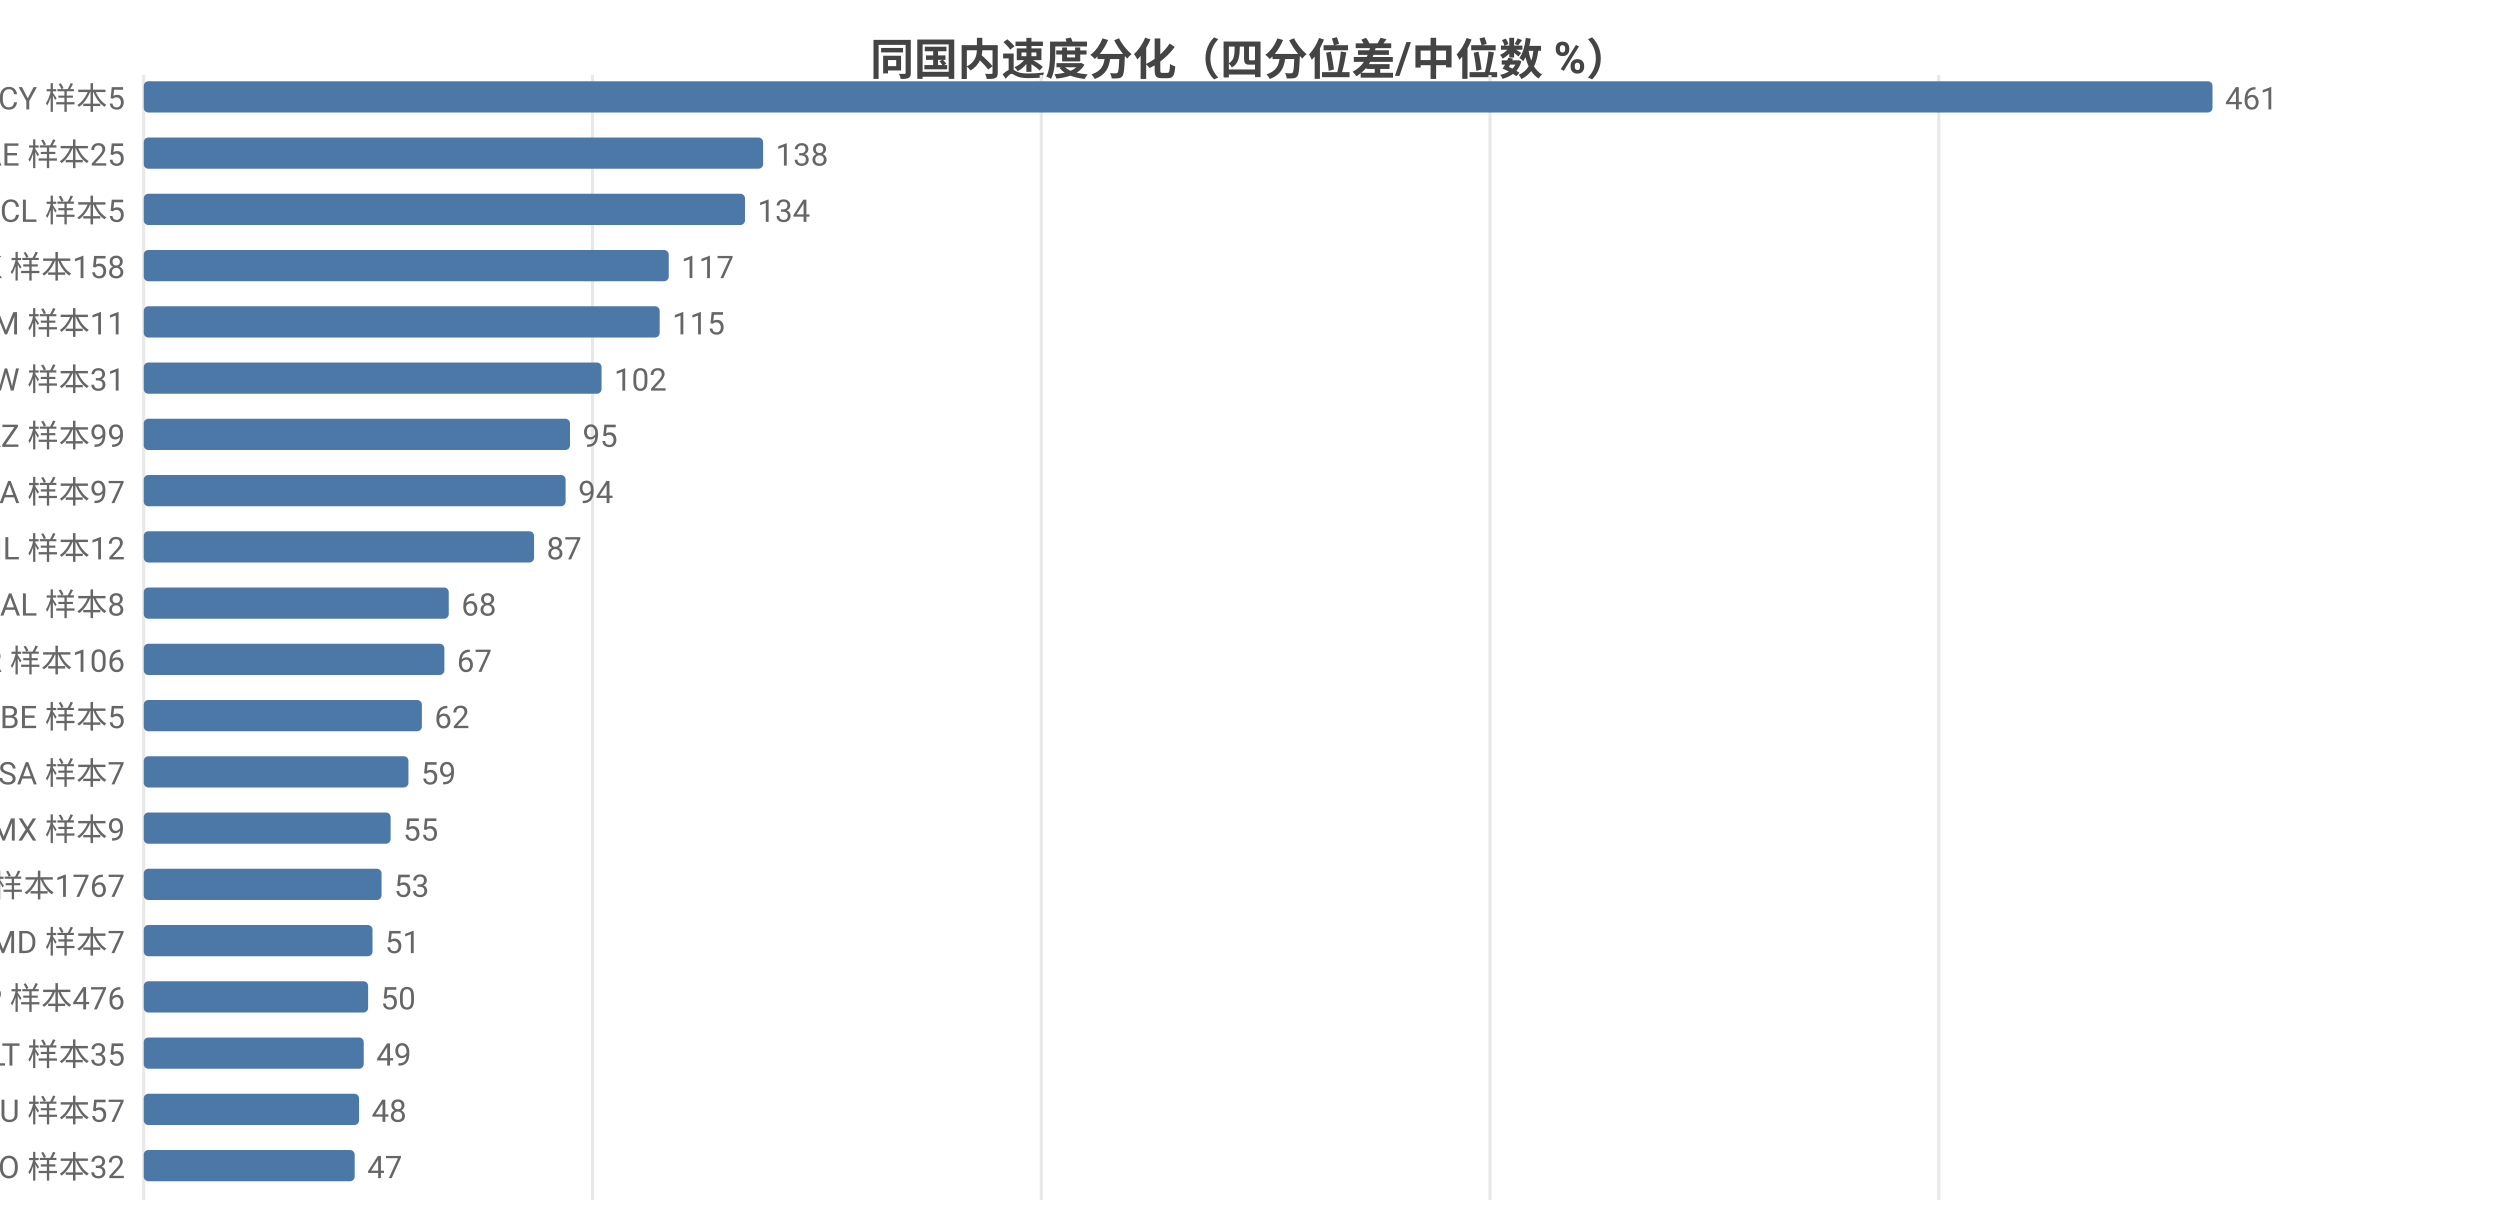
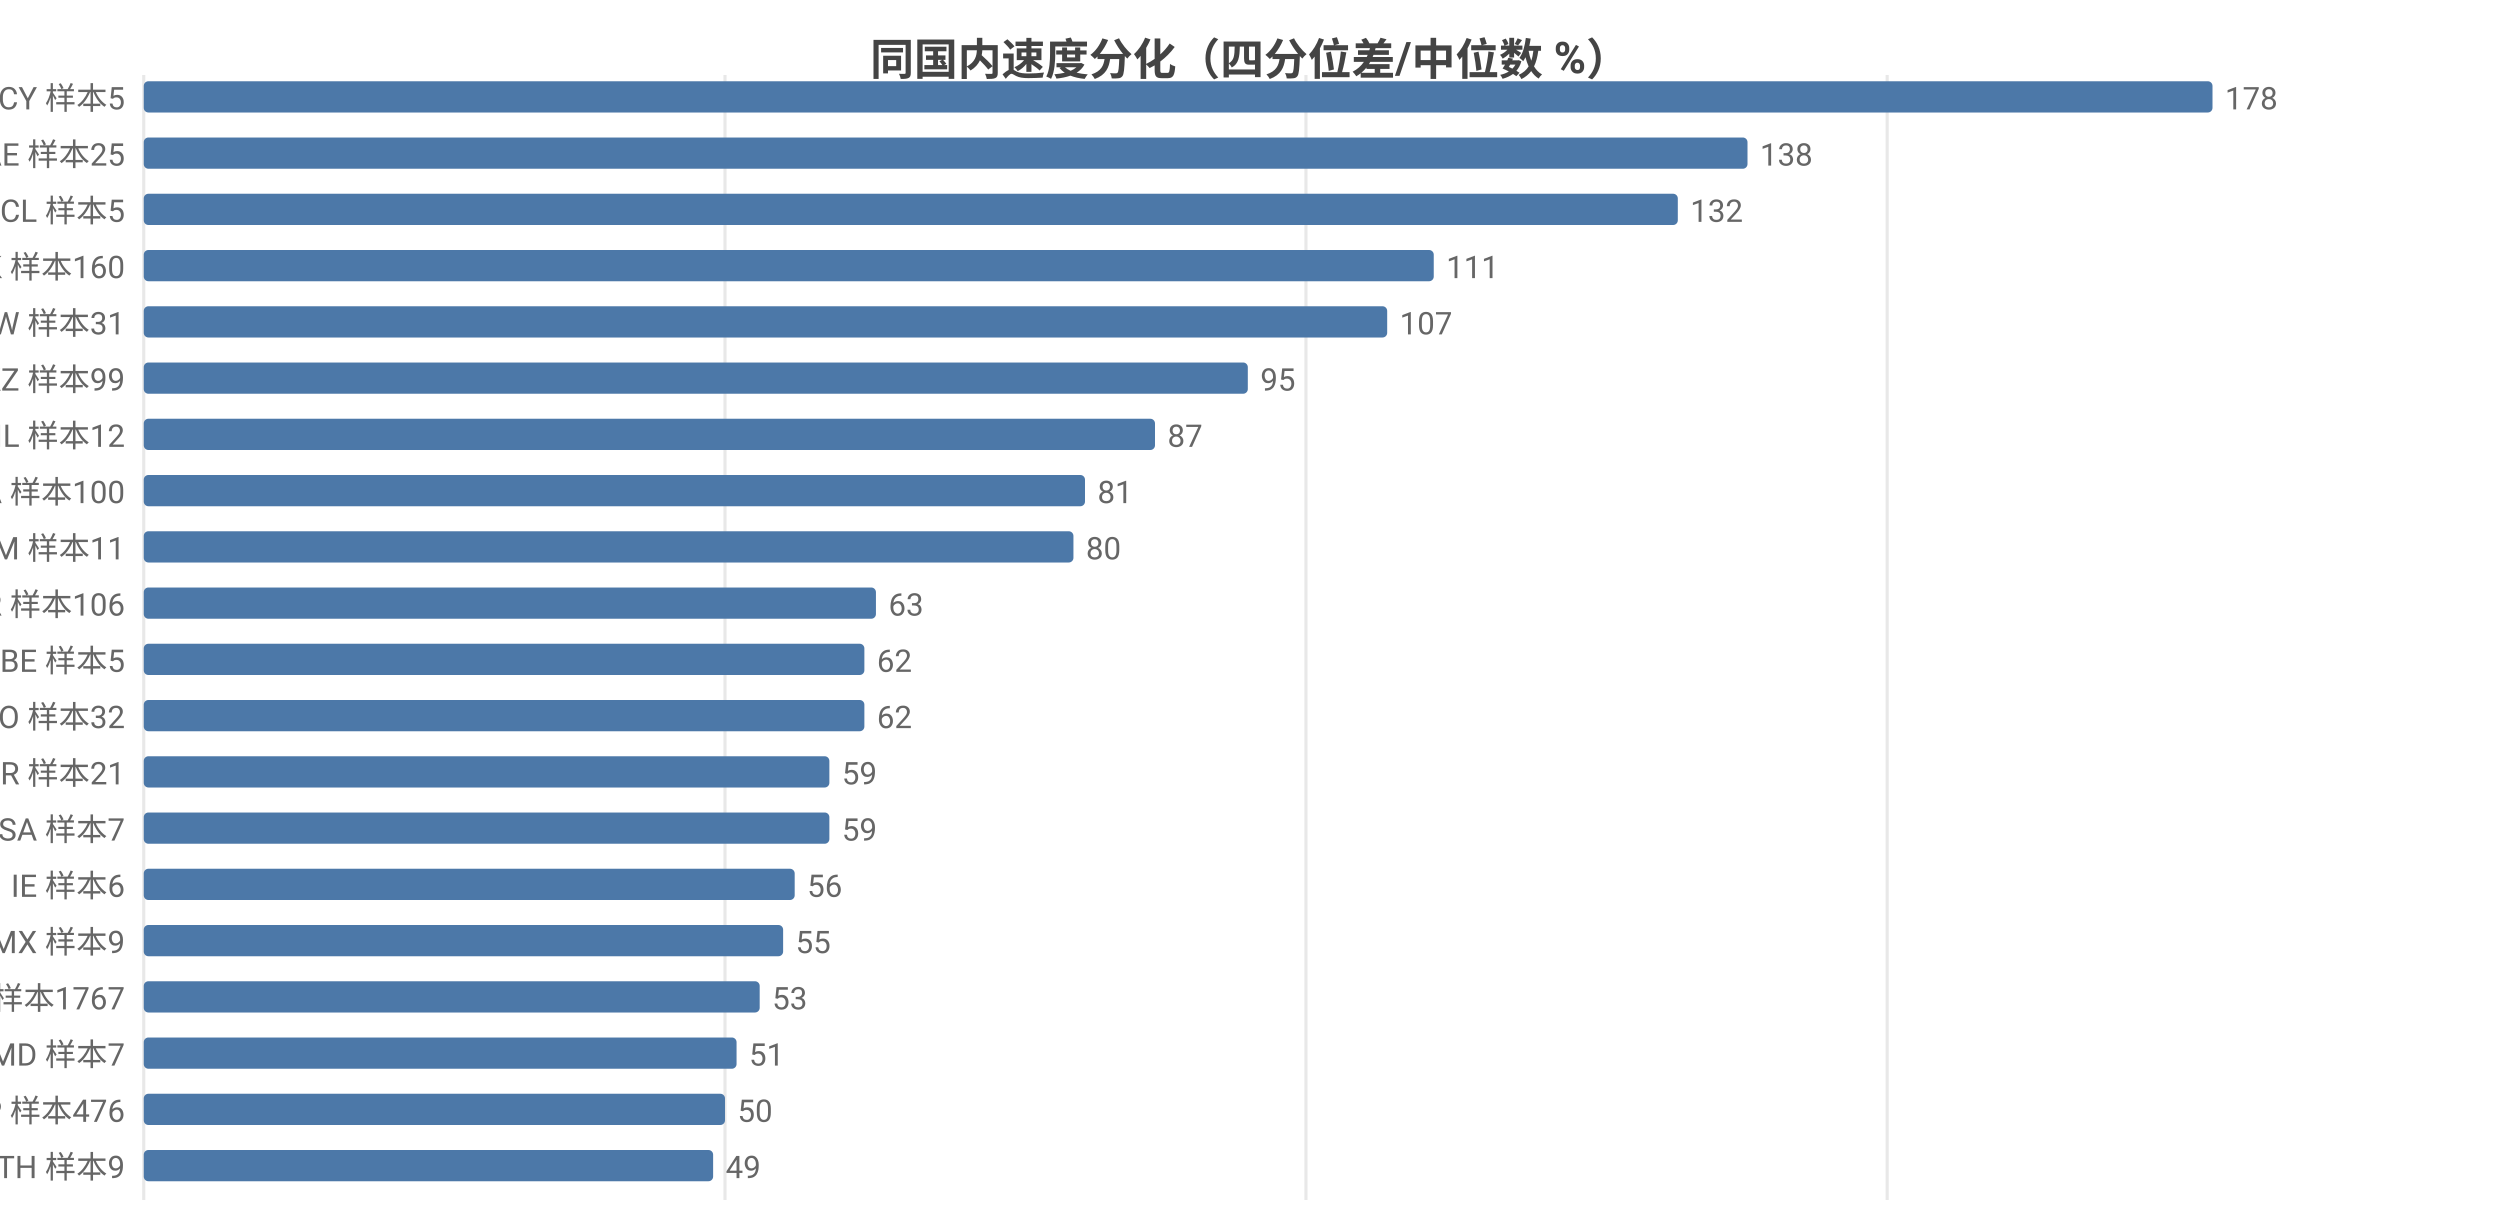
<svg xmlns="http://www.w3.org/2000/svg" width="800" height="392" viewBox="0 0 800 392">
  <rect width="800" height="392" fill="#ffffff" />
  <style>text{font-family:system-ui,-apple-system,'Segoe UI',Roboto,'PingFang SC','Microsoft YaHei','Noto Sans CJK SC',sans-serif}.g{stroke:#e8e8e8;stroke-width:1}.a{stroke:#999;stroke-width:1}.t{font-size:10px;fill:#666}.m{font-size:10px;text-anchor:middle;fill:#666}.e{font-size:10px;text-anchor:end;fill:#666}.l{font-size:11px;fill:#333}.tt{font-size:14px;font-weight:600;text-anchor:middle;fill:#444}.em{font-size:13px;text-anchor:middle;fill:#999}</style>
  <text class="tt" x="400.0" y="24">同国内速度分化（四分位差/中位数 %）</text>
  <line class="g" x1="46" y1="24" x2="46" y2="384" />
-   <line class="g" x1="189.6" y1="24" x2="189.6" y2="384" />
-   <line class="g" x1="333.2" y1="24" x2="333.2" y2="384" />
-   <line class="g" x1="476.8" y1="24" x2="476.8" y2="384" />
-   <line class="g" x1="620.4" y1="24" x2="620.4" y2="384" />
+   <line class="g" x1="232.0" y1="24" x2="232.0" y2="384" />
+   <line class="g" x1="417.9" y1="24" x2="417.9" y2="384" />
+   <line class="g" x1="603.9" y1="24" x2="603.9" y2="384" />
  <text class="e" x="40" y="35">CY 样本5</text>
  <rect x="46" y="26" width="662" height="10" fill="#4c78a8" rx="1.5" />
-   <text class="t" x="712" y="35">461</text>
+   <text class="t" x="712" y="35">178</text>
  <text class="e" x="40" y="53">AE 样本25</text>
-   <rect x="46" y="44" width="198.2" height="10" fill="#4c78a8" rx="1.5" />
-   <text class="t" x="248.2" y="53">138</text>
+   <rect x="46" y="44" width="513.2" height="10" fill="#4c78a8" rx="1.5" />
+   <text class="t" x="563.2" y="53">138</text>
  <text class="e" x="40" y="71">CL 样本5</text>
-   <rect x="46" y="62" width="192.4" height="10" fill="#4c78a8" rx="1.5" />
-   <text class="t" x="242.4" y="71">134</text>
-   <text class="e" x="40" y="89">HK 样本158</text>
-   <rect x="46" y="80" width="168.0" height="10" fill="#4c78a8" rx="1.5" />
-   <text class="t" x="218.0" y="89">117</text>
-   <text class="e" x="40" y="107">AM 样本11</text>
-   <rect x="46" y="98" width="165.1" height="10" fill="#4c78a8" rx="1.5" />
-   <text class="t" x="215.1" y="107">115</text>
-   <text class="e" x="40" y="125">TW 样本31</text>
-   <rect x="46" y="116" width="146.5" height="10" fill="#4c78a8" rx="1.5" />
-   <text class="t" x="196.5" y="125">102</text>
-   <text class="e" x="40" y="143">KZ 样本99</text>
-   <rect x="46" y="134" width="136.4" height="10" fill="#4c78a8" rx="1.5" />
-   <text class="t" x="186.4" y="143">95</text>
-   <text class="e" x="40" y="161">CA 样本97</text>
-   <rect x="46" y="152" width="135.0" height="10" fill="#4c78a8" rx="1.5" />
-   <text class="t" x="185.0" y="161">94</text>
-   <text class="e" x="40" y="179">IL 样本12</text>
-   <rect x="46" y="170" width="124.9" height="10" fill="#4c78a8" rx="1.5" />
-   <text class="t" x="174.9" y="179">87</text>
-   <text class="e" x="40" y="197">AL 样本8</text>
-   <rect x="46" y="188" width="97.6" height="10" fill="#4c78a8" rx="1.5" />
-   <text class="t" x="147.6" y="197">68</text>
-   <text class="e" x="40" y="215">KR 样本106</text>
-   <rect x="46" y="206" width="96.2" height="10" fill="#4c78a8" rx="1.5" />
-   <text class="t" x="146.2" y="215">67</text>
-   <text class="e" x="40" y="233">BE 样本5</text>
-   <rect x="46" y="224" width="89.0" height="10" fill="#4c78a8" rx="1.5" />
-   <text class="t" x="139.0" y="233">62</text>
-   <text class="e" x="40" y="251">SA 样本7</text>
-   <rect x="46" y="242" width="84.7" height="10" fill="#4c78a8" rx="1.5" />
-   <text class="t" x="134.7" y="251">59</text>
-   <text class="e" x="40" y="269">MX 样本9</text>
-   <rect x="46" y="260" width="79.0" height="10" fill="#4c78a8" rx="1.5" />
-   <text class="t" x="129.0" y="269">55</text>
-   <text class="e" x="40" y="287">US 样本1767</text>
-   <rect x="46" y="278" width="76.1" height="10" fill="#4c78a8" rx="1.5" />
-   <text class="t" x="126.1" y="287">53</text>
-   <text class="e" x="40" y="305">MD 样本7</text>
-   <rect x="46" y="296" width="73.2" height="10" fill="#4c78a8" rx="1.5" />
-   <text class="t" x="123.2" y="305">51</text>
-   <text class="e" x="40" y="323">JP 样本476</text>
-   <rect x="46" y="314" width="71.8" height="10" fill="#4c78a8" rx="1.5" />
-   <text class="t" x="121.8" y="323">50</text>
-   <text class="e" x="40" y="341">LT 样本35</text>
-   <rect x="46" y="332" width="70.4" height="10" fill="#4c78a8" rx="1.5" />
-   <text class="t" x="120.4" y="341">49</text>
-   <text class="e" x="40" y="359">AU 样本57</text>
-   <rect x="46" y="350" width="68.9" height="10" fill="#4c78a8" rx="1.5" />
-   <text class="t" x="118.9" y="359">48</text>
-   <text class="e" x="40" y="377">RO 样本32</text>
-   <rect x="46" y="368" width="67.5" height="10" fill="#4c78a8" rx="1.5" />
-   <text class="t" x="117.5" y="377">47</text>
+   <rect x="46" y="62" width="490.9" height="10" fill="#4c78a8" rx="1.5" />
+   <text class="t" x="540.9" y="71">132</text>
+   <text class="e" x="40" y="89">HK 样本160</text>
+   <rect x="46" y="80" width="412.8" height="10" fill="#4c78a8" rx="1.5" />
+   <text class="t" x="462.8" y="89">111</text>
+   <text class="e" x="40" y="107">TW 样本31</text>
+   <rect x="46" y="98" width="397.9" height="10" fill="#4c78a8" rx="1.5" />
+   <text class="t" x="447.9" y="107">107</text>
+   <text class="e" x="40" y="125">KZ 样本99</text>
+   <rect x="46" y="116" width="353.3" height="10" fill="#4c78a8" rx="1.5" />
+   <text class="t" x="403.3" y="125">95</text>
+   <text class="e" x="40" y="143">IL 样本12</text>
+   <rect x="46" y="134" width="323.6" height="10" fill="#4c78a8" rx="1.5" />
+   <text class="t" x="373.6" y="143">87</text>
+   <text class="e" x="40" y="161">CA 样本100</text>
+   <rect x="46" y="152" width="301.2" height="10" fill="#4c78a8" rx="1.5" />
+   <text class="t" x="351.2" y="161">81</text>
+   <text class="e" x="40" y="179">AM 样本11</text>
+   <rect x="46" y="170" width="297.5" height="10" fill="#4c78a8" rx="1.5" />
+   <text class="t" x="347.5" y="179">80</text>
+   <text class="e" x="40" y="197">KR 样本106</text>
+   <rect x="46" y="188" width="234.3" height="10" fill="#4c78a8" rx="1.5" />
+   <text class="t" x="284.3" y="197">63</text>
+   <text class="e" x="40" y="215">BE 样本5</text>
+   <rect x="46" y="206" width="230.6" height="10" fill="#4c78a8" rx="1.5" />
+   <text class="t" x="280.6" y="215">62</text>
+   <text class="e" x="40" y="233">RO 样本32</text>
+   <rect x="46" y="224" width="230.6" height="10" fill="#4c78a8" rx="1.5" />
+   <text class="t" x="280.6" y="233">62</text>
+   <text class="e" x="40" y="251">BR 样本21</text>
+   <rect x="46" y="242" width="219.4" height="10" fill="#4c78a8" rx="1.5" />
+   <text class="t" x="269.4" y="251">59</text>
+   <text class="e" x="40" y="269">SA 样本7</text>
+   <rect x="46" y="260" width="219.4" height="10" fill="#4c78a8" rx="1.5" />
+   <text class="t" x="269.4" y="269">59</text>
+   <text class="e" x="40" y="287">IE 样本6</text>
+   <rect x="46" y="278" width="208.3" height="10" fill="#4c78a8" rx="1.5" />
+   <text class="t" x="258.3" y="287">56</text>
+   <text class="e" x="40" y="305">MX 样本9</text>
+   <rect x="46" y="296" width="204.6" height="10" fill="#4c78a8" rx="1.5" />
+   <text class="t" x="254.6" y="305">55</text>
+   <text class="e" x="40" y="323">US 样本1767</text>
+   <rect x="46" y="314" width="197.1" height="10" fill="#4c78a8" rx="1.5" />
+   <text class="t" x="247.1" y="323">53</text>
+   <text class="e" x="40" y="341">MD 样本7</text>
+   <rect x="46" y="332" width="189.7" height="10" fill="#4c78a8" rx="1.5" />
+   <text class="t" x="239.7" y="341">51</text>
+   <text class="e" x="40" y="359">JP 样本476</text>
+   <rect x="46" y="350" width="186.0" height="10" fill="#4c78a8" rx="1.5" />
+   <text class="t" x="236.0" y="359">50</text>
+   <text class="e" x="40" y="377">TH 样本9</text>
+   <rect x="46" y="368" width="182.2" height="10" fill="#4c78a8" rx="1.5" />
+   <text class="t" x="232.2" y="377">49</text>
</svg>
